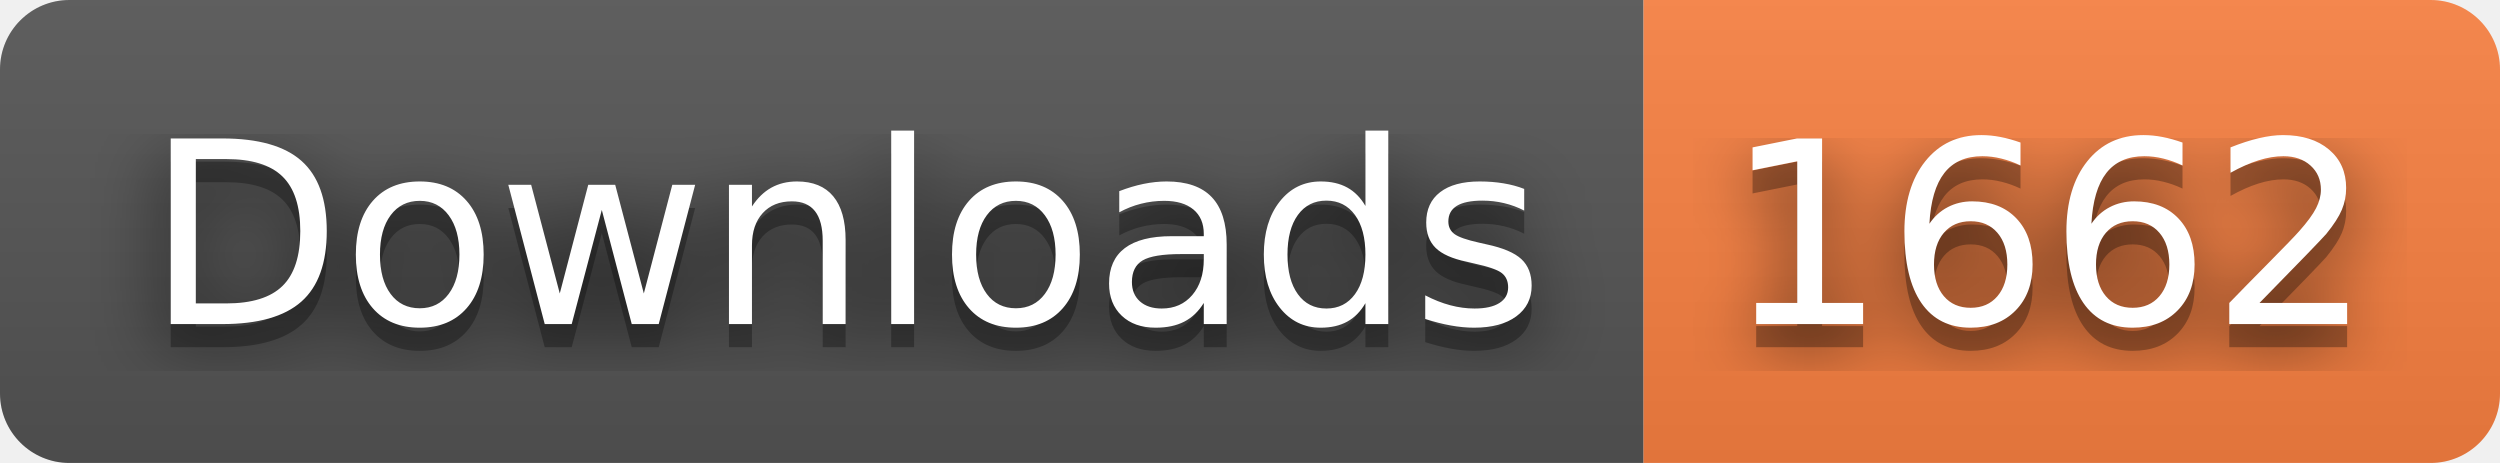
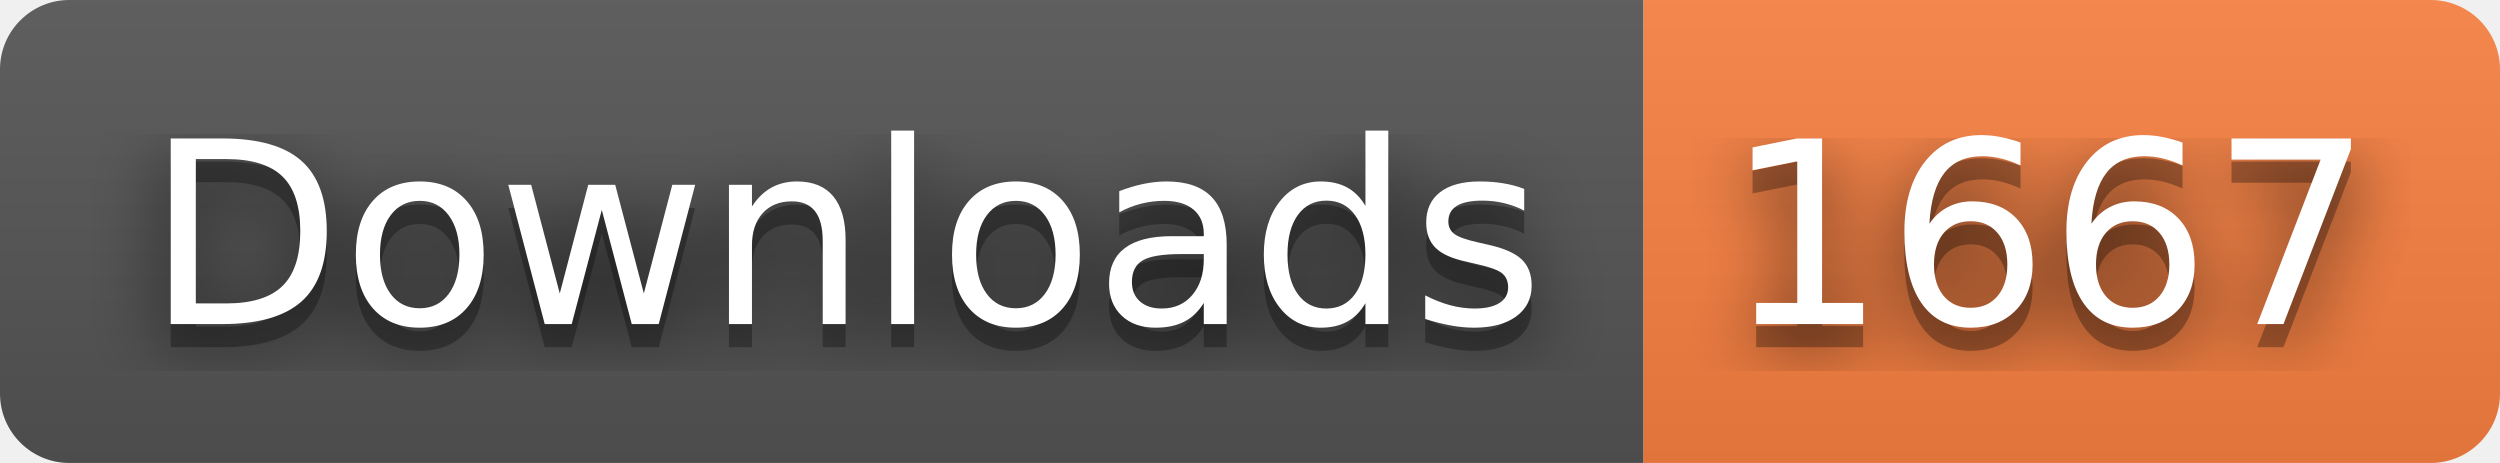
- <svg xmlns="http://www.w3.org/2000/svg" width="108" height="20" role="img" aria-label="Downloads: 1662">
+ <svg xmlns="http://www.w3.org/2000/svg" width="108" height="20" role="img" aria-label="Downloads: 1667">
  <filter id="blur">
    <feGaussianBlur stdDeviation="16" />
  </filter>
  <linearGradient id="s" x2="0" y2="100%">
    <stop offset="0" stop-color="#bbb" stop-opacity=".1" />
    <stop offset="1" stop-opacity=".1" />
  </linearGradient>
  <clipPath id="r">
    <rect width="108" height="20" rx="3" />
  </clipPath>
  <g clip-path="url(#r)">
    <rect width="71" height="20" fill="#555" />
    <rect x="71" width="37" height="20" fill="#fa8142" />
    <rect width="108" height="20" fill="url(#s)" />
  </g>
  <g fill="#fff" text-anchor="middle" font-family="Verdana,Geneva,DejaVu Sans,sans-serif" text-rendering="geometricPrecision" font-size="110">
    <g transform="scale(.1)">
      <g aria-hidden="true" fill="#010101">
        <text x="365" y="150" fill-opacity=".8" filter="url(#blur)" textLength="610">Downloads</text>
        <text x="365" y="150" fill-opacity=".3" textLength="610">Downloads</text>
      </g>
      <text x="365" y="140" textLength="610">Downloads</text>
    </g>
    <g transform="scale(.1)">
      <g aria-hidden="true" fill="#010101">
-         <text x="885" y="150" fill-opacity=".8" filter="url(#blur)" textLength="270">1662</text>
-         <text x="885" y="150" fill-opacity=".3" textLength="270">1662</text>
+         <text x="885" y="150" fill-opacity=".8" filter="url(#blur)" textLength="270">1667</text>
+         <text x="885" y="150" fill-opacity=".3" textLength="270">1667</text>
      </g>
-       <text x="885" y="140" textLength="270">1662</text>
+       <text x="885" y="140" textLength="270">1667</text>
    </g>
  </g>
</svg>
